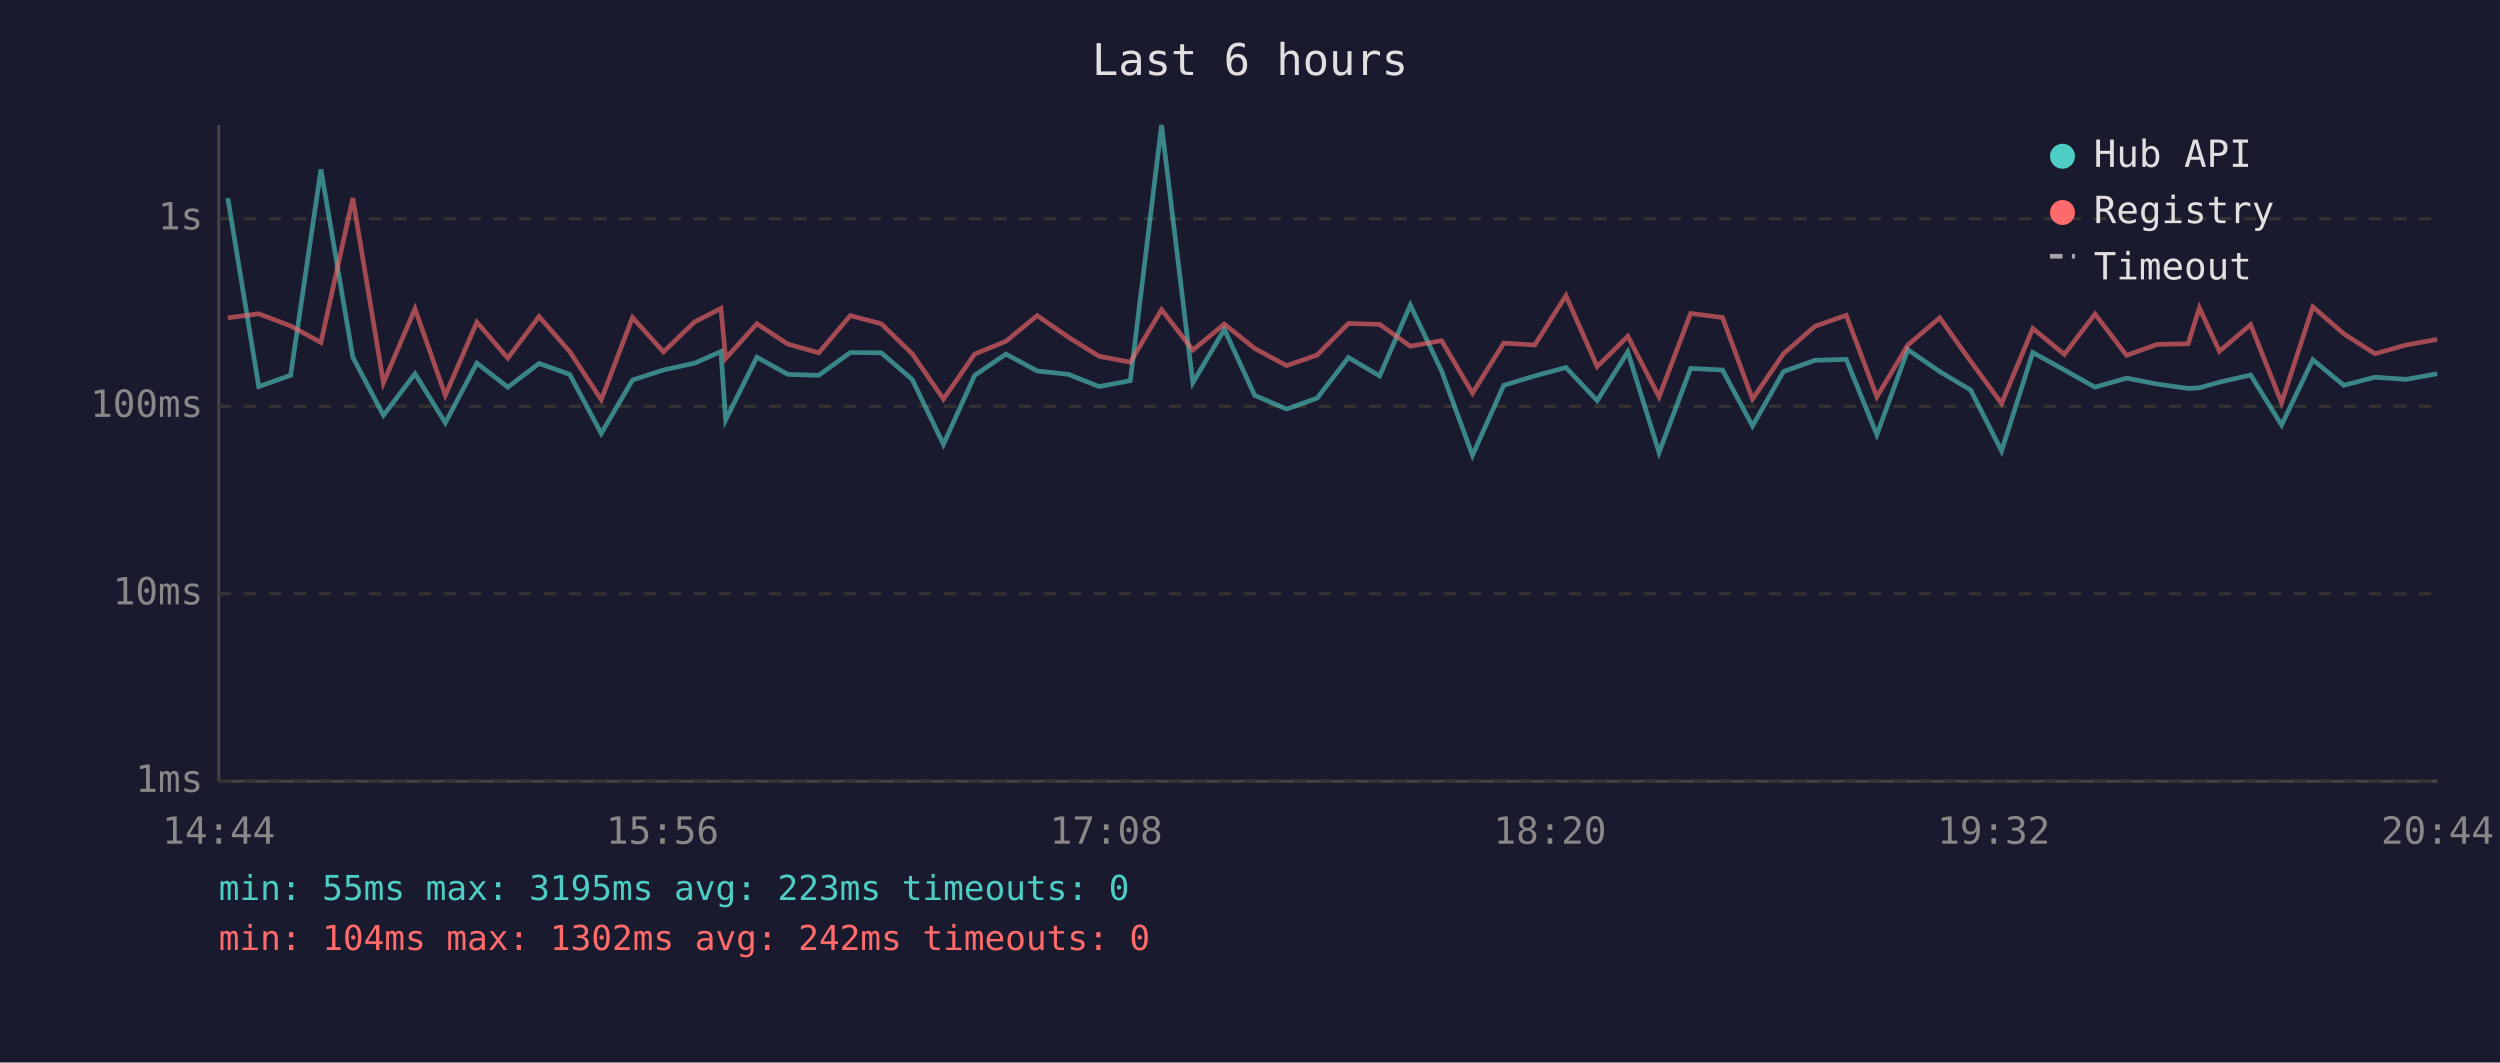
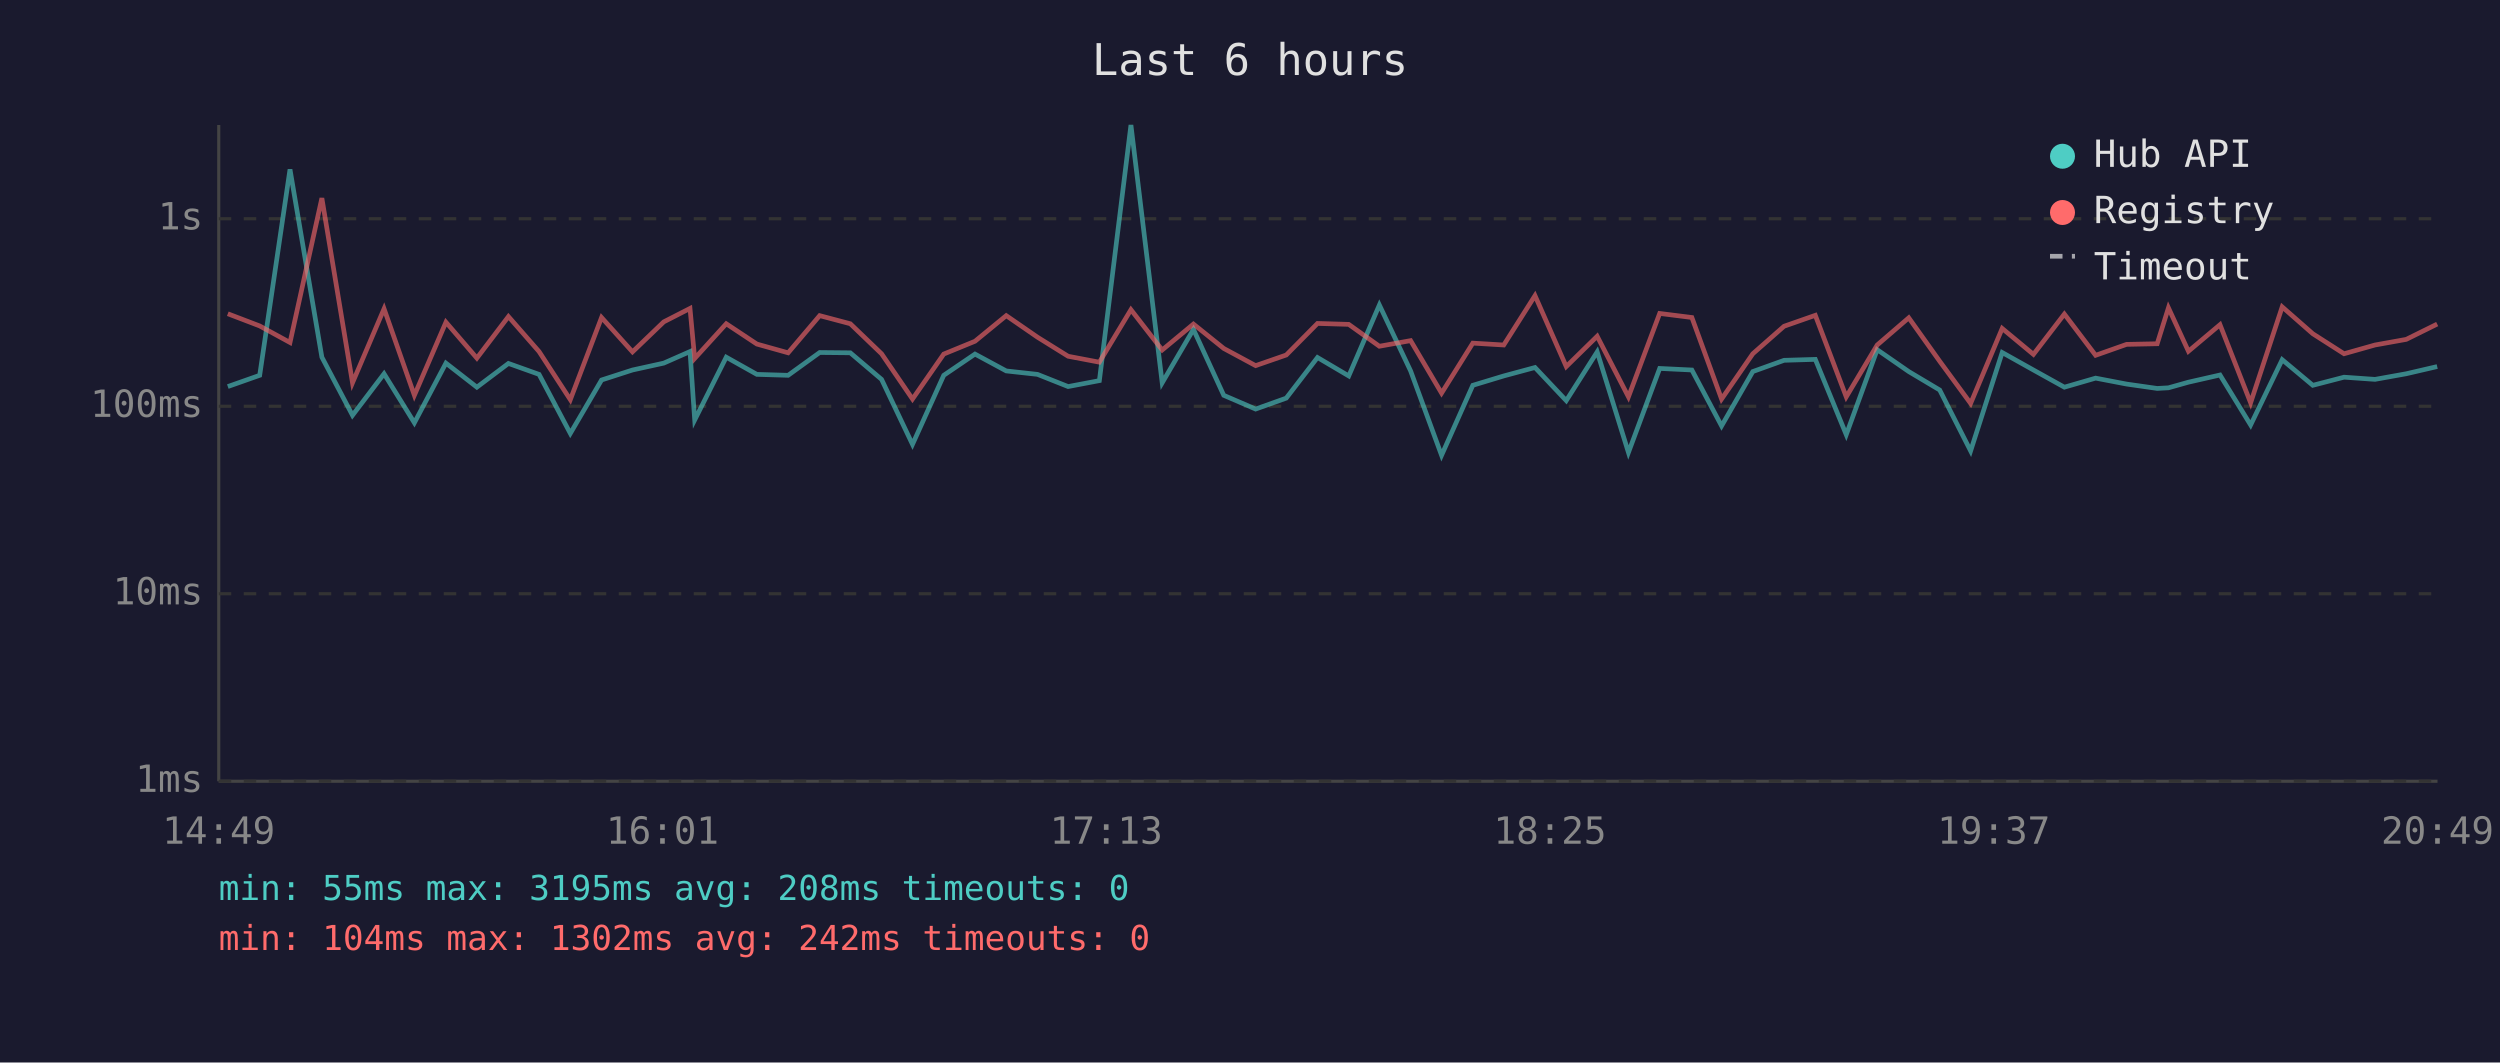
<svg xmlns="http://www.w3.org/2000/svg" viewBox="0 0 800 340" font-family="monospace" font-size="12">
  <rect width="800" height="340" fill="#1a1a2e" />
  <text x="400" y="24" fill="#e0e0e0" font-size="14" text-anchor="middle">Last 6 hours</text>
  <line x1="70" y1="40" x2="70" y2="250" stroke="#444" stroke-width="1" />
  <line x1="70" y1="250" x2="780" y2="250" stroke="#444" stroke-width="1" />
  <line x1="70" y1="250" x2="780" y2="250" stroke="#333" stroke-width="1" stroke-dasharray="4" />
  <text x="65" y="250" fill="#888" text-anchor="end" dominant-baseline="middle">1ms</text>
  <line x1="70" y1="190" x2="780" y2="190" stroke="#333" stroke-width="1" stroke-dasharray="4" />
  <text x="65" y="190" fill="#888" text-anchor="end" dominant-baseline="middle">10ms</text>
  <line x1="70" y1="130" x2="780" y2="130" stroke="#333" stroke-width="1" stroke-dasharray="4" />
  <text x="65" y="130" fill="#888" text-anchor="end" dominant-baseline="middle">100ms</text>
  <line x1="70" y1="70" x2="780" y2="70" stroke="#333" stroke-width="1" stroke-dasharray="4" />
  <text x="65" y="70" fill="#888" text-anchor="end" dominant-baseline="middle">1s</text>
-   <text x="70" y="270" fill="#888" text-anchor="middle">14:44</text>
-   <text x="212" y="270" fill="#888" text-anchor="middle">15:56</text>
-   <text x="354" y="270" fill="#888" text-anchor="middle">17:08</text>
-   <text x="496" y="270" fill="#888" text-anchor="middle">18:20</text>
-   <text x="638" y="270" fill="#888" text-anchor="middle">19:32</text>
-   <text x="780" y="270" fill="#888" text-anchor="middle">20:44</text>
-   <polyline points="72.9,63.4 82.8,123.7 93.0,120.1 102.7,54.2 112.9,114.3 122.7,132.9 132.8,119.6 142.5,135.3 152.6,116.2 162.5,123.9 172.5,116.3 182.3,119.8 192.4,138.7 202.4,121.6 212.3,118.4 222.3,116.2 230.7,112.5 232.2,134.4 242.2,114.3 252.1,119.8 262.0,120.1 272.1,112.8 282.0,112.9 291.9,121.4 301.9,142.2 311.9,120.1 321.9,113.3 331.9,118.7 341.9,119.8 351.7,123.7 361.7,121.8 371.7,40.0 381.7,122.5 391.8,105.4 401.5,126.5 411.7,130.9 421.5,127.4 431.5,114.4 441.5,120.3 451.3,97.6 461.3,118.7 471.2,145.7 481.2,123.3 491.1,120.3 501.1,117.6 511.1,128.2 520.9,112.6 530.9,144.8 541.0,117.9 551.2,118.4 560.8,136.3 570.7,118.9 580.8,115.3 590.8,115.0 600.6,139.1 610.5,111.9 620.7,118.9 630.6,124.8 640.5,144.3 650.5,112.8 660.6,118.4 670.4,123.9 680.5,121.0 690.3,122.9 700.2,124.3 703.8,124.1 710.2,122.3 720.2,120.0 730.1,136.0 740.1,115.1 750.0,123.3 760.0,120.7 769.9,121.4 779.9,119.6" fill="none" stroke="#4ecdc4" stroke-width="1.5" opacity="0.6" />
-   <polyline points="72.9,101.7 82.8,100.4 93.0,104.3 102.7,109.6 112.9,63.4 122.7,122.5 132.8,98.8 142.5,126.5 152.6,103.1 162.5,114.6 172.5,101.3 182.3,112.5 192.4,127.9 202.4,101.6 212.3,112.6 222.3,103.0 230.7,98.7 232.2,114.7 242.2,103.6 252.1,110.1 262.0,112.9 272.1,101.0 282.0,103.6 291.9,113.2 301.9,127.7 311.9,113.3 321.9,109.2 331.9,101.0 341.9,107.9 351.7,114.0 361.7,115.9 371.7,99.1 381.7,112.0 391.8,103.7 401.5,111.5 411.7,117.0 421.5,113.6 431.5,103.5 441.5,103.8 451.3,110.8 461.3,109.0 471.2,125.8 481.2,109.8 491.1,110.4 501.1,94.6 511.1,117.3 520.9,107.6 530.9,127.0 541.0,100.3 551.2,101.6 560.8,127.7 570.7,113.2 580.8,104.4 590.8,100.9 600.6,127.0 610.5,110.4 620.7,101.7 630.6,115.6 640.5,129.1 650.5,105.1 660.6,113.4 670.4,100.5 680.5,113.7 690.3,110.2 700.2,110.0 703.8,98.5 710.2,112.4 720.2,103.9 730.1,128.9 740.1,98.2 750.0,106.8 760.0,113.2 769.9,110.4 779.9,108.6" fill="none" stroke="#ff6b6b" stroke-width="1.5" opacity="0.6" />
+   <text x="70" y="270" fill="#888" text-anchor="middle">14:49</text>
+   <text x="212" y="270" fill="#888" text-anchor="middle">16:01</text>
+   <text x="354" y="270" fill="#888" text-anchor="middle">17:13</text>
+   <text x="496" y="270" fill="#888" text-anchor="middle">18:25</text>
+   <text x="638" y="270" fill="#888" text-anchor="middle">19:37</text>
+   <text x="780" y="270" fill="#888" text-anchor="middle">20:49</text>
+   <polyline points="72.9,123.7 83.1,120.1 92.8,54.2 103.0,114.3 112.8,132.9 122.9,119.6 132.6,135.3 142.7,116.2 152.6,123.9 162.7,116.3 172.5,119.8 182.5,138.7 192.5,121.6 202.4,118.4 212.4,116.2 220.8,112.5 222.3,134.4 232.4,114.3 242.2,119.8 252.2,120.1 262.3,112.8 272.1,112.9 282.1,121.4 292.0,142.2 302.0,120.1 312.0,113.3 322.0,118.7 332.0,119.8 341.8,123.7 351.8,121.8 361.9,40.0 371.9,122.5 381.9,105.4 391.6,126.5 401.8,130.9 411.6,127.4 421.6,114.4 431.6,120.3 441.4,97.6 451.4,118.7 461.3,145.7 471.3,123.3 481.2,120.3 491.2,117.6 501.2,128.2 511.1,112.6 521.1,144.8 531.1,117.9 541.4,118.4 550.9,136.3 560.9,118.9 570.9,115.3 580.9,115.0 590.8,139.1 600.7,111.9 610.8,118.9 620.7,124.8 630.6,144.3 640.7,112.8 650.7,118.4 660.6,123.9 670.6,121.0 680.5,122.9 690.3,124.3 693.9,124.1 700.3,122.3 710.4,120.0 720.2,136.0 730.3,115.1 740.1,123.3 750.1,120.7 760.0,121.4 770.0,119.6 779.9,117.3" fill="none" stroke="#4ecdc4" stroke-width="1.5" opacity="0.6" />
+   <polyline points="72.9,100.4 83.1,104.3 92.8,109.6 103.0,63.4 112.8,122.5 122.9,98.8 132.6,126.5 142.7,103.1 152.6,114.6 162.7,101.3 172.5,112.5 182.5,127.9 192.5,101.6 202.4,112.6 212.4,103.0 220.8,98.7 222.3,114.7 232.4,103.6 242.2,110.1 252.2,112.9 262.3,101.0 272.1,103.6 282.1,113.2 292.0,127.7 302.0,113.3 312.0,109.2 322.0,101.0 332.0,107.9 341.8,114.0 351.8,115.9 361.9,99.1 371.9,112.0 381.9,103.7 391.6,111.5 401.8,117.0 411.6,113.6 421.6,103.5 431.6,103.8 441.4,110.8 451.4,109.0 461.3,125.8 471.3,109.8 481.2,110.4 491.2,94.6 501.2,117.3 511.1,107.6 521.1,127.0 531.1,100.3 541.4,101.6 550.9,127.7 560.9,113.2 570.9,104.4 580.9,100.9 590.8,127.0 600.7,110.4 610.8,101.7 620.7,115.6 630.6,129.1 640.7,105.1 650.7,113.4 660.6,100.5 670.6,113.7 680.5,110.2 690.3,110.0 693.9,98.5 700.3,112.4 710.4,103.9 720.2,128.9 730.3,98.2 740.1,106.8 750.1,113.2 760.0,110.4 770.0,108.6 779.9,103.7" fill="none" stroke="#ff6b6b" stroke-width="1.5" opacity="0.6" />
  <circle cx="660" cy="50" r="4" fill="#4ecdc4" />
  <text x="670" y="50" fill="#e0e0e0" dominant-baseline="middle">Hub API</text>
  <circle cx="660" cy="68" r="4" fill="#ff6b6b" />
  <text x="670" y="68" fill="#e0e0e0" dominant-baseline="middle">Registry</text>
  <line x1="656" y1="82" x2="664" y2="82" stroke="#e0e0e0" stroke-width="1.5" stroke-dasharray="4,3" opacity="0.7" />
  <text x="670" y="86" fill="#e0e0e0" dominant-baseline="middle">Timeout</text>
-   <text x="70" y="288" fill="#4ecdc4" font-size="11">min: 55ms  max: 3195ms  avg: 223ms  timeouts: 0</text>
+   <text x="70" y="288" fill="#4ecdc4" font-size="11">min: 55ms  max: 3195ms  avg: 208ms  timeouts: 0</text>
  <text x="70" y="304" fill="#ff6b6b" font-size="11">min: 104ms  max: 1302ms  avg: 242ms  timeouts: 0</text>
</svg>
